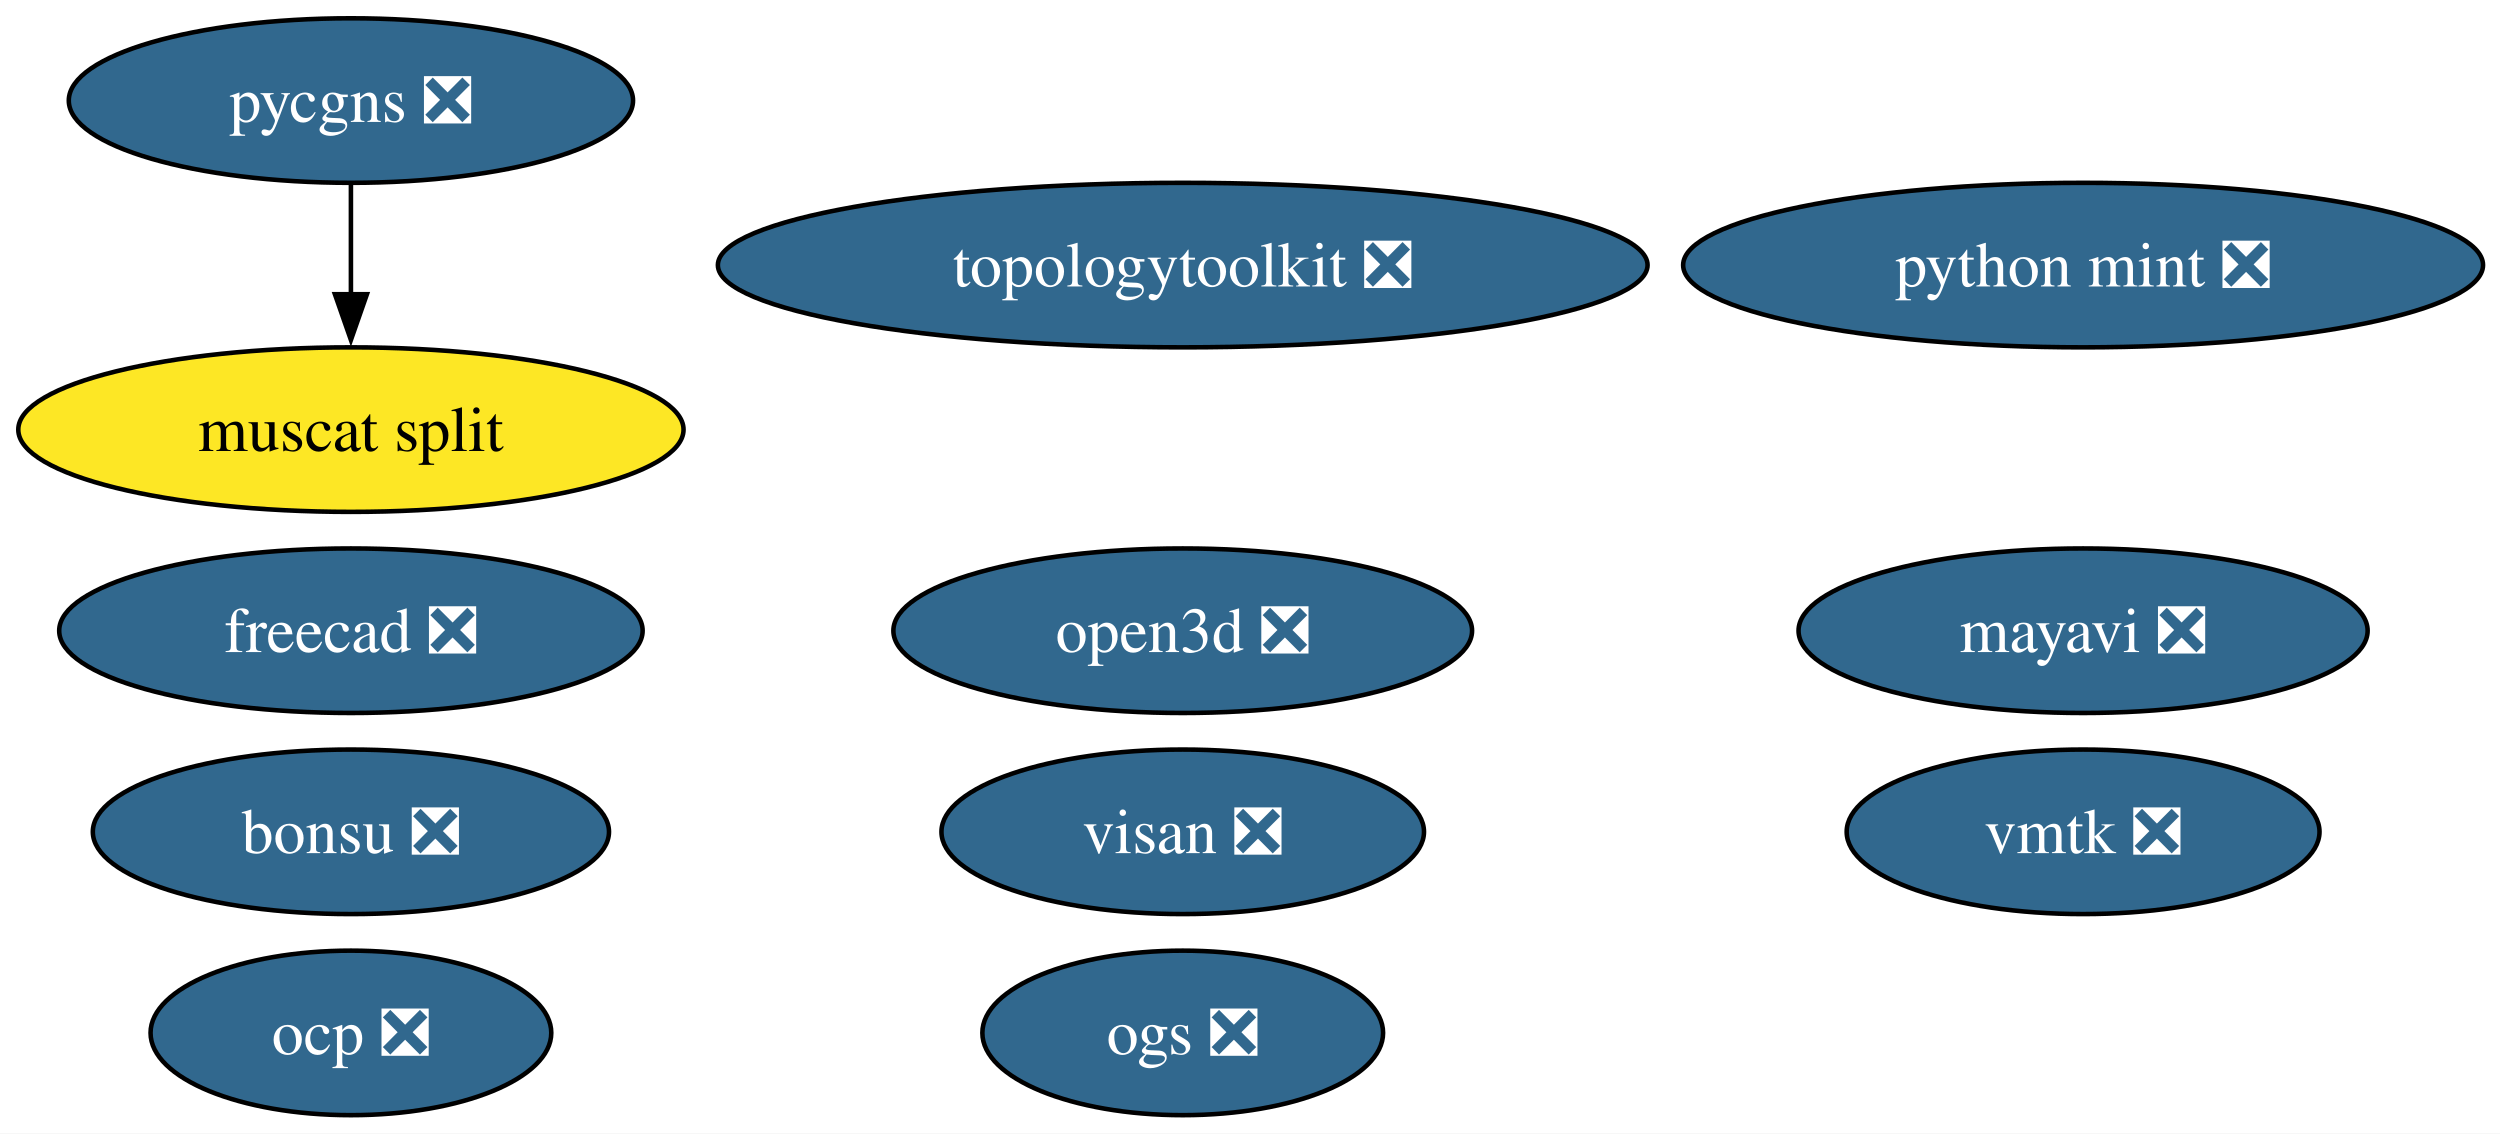
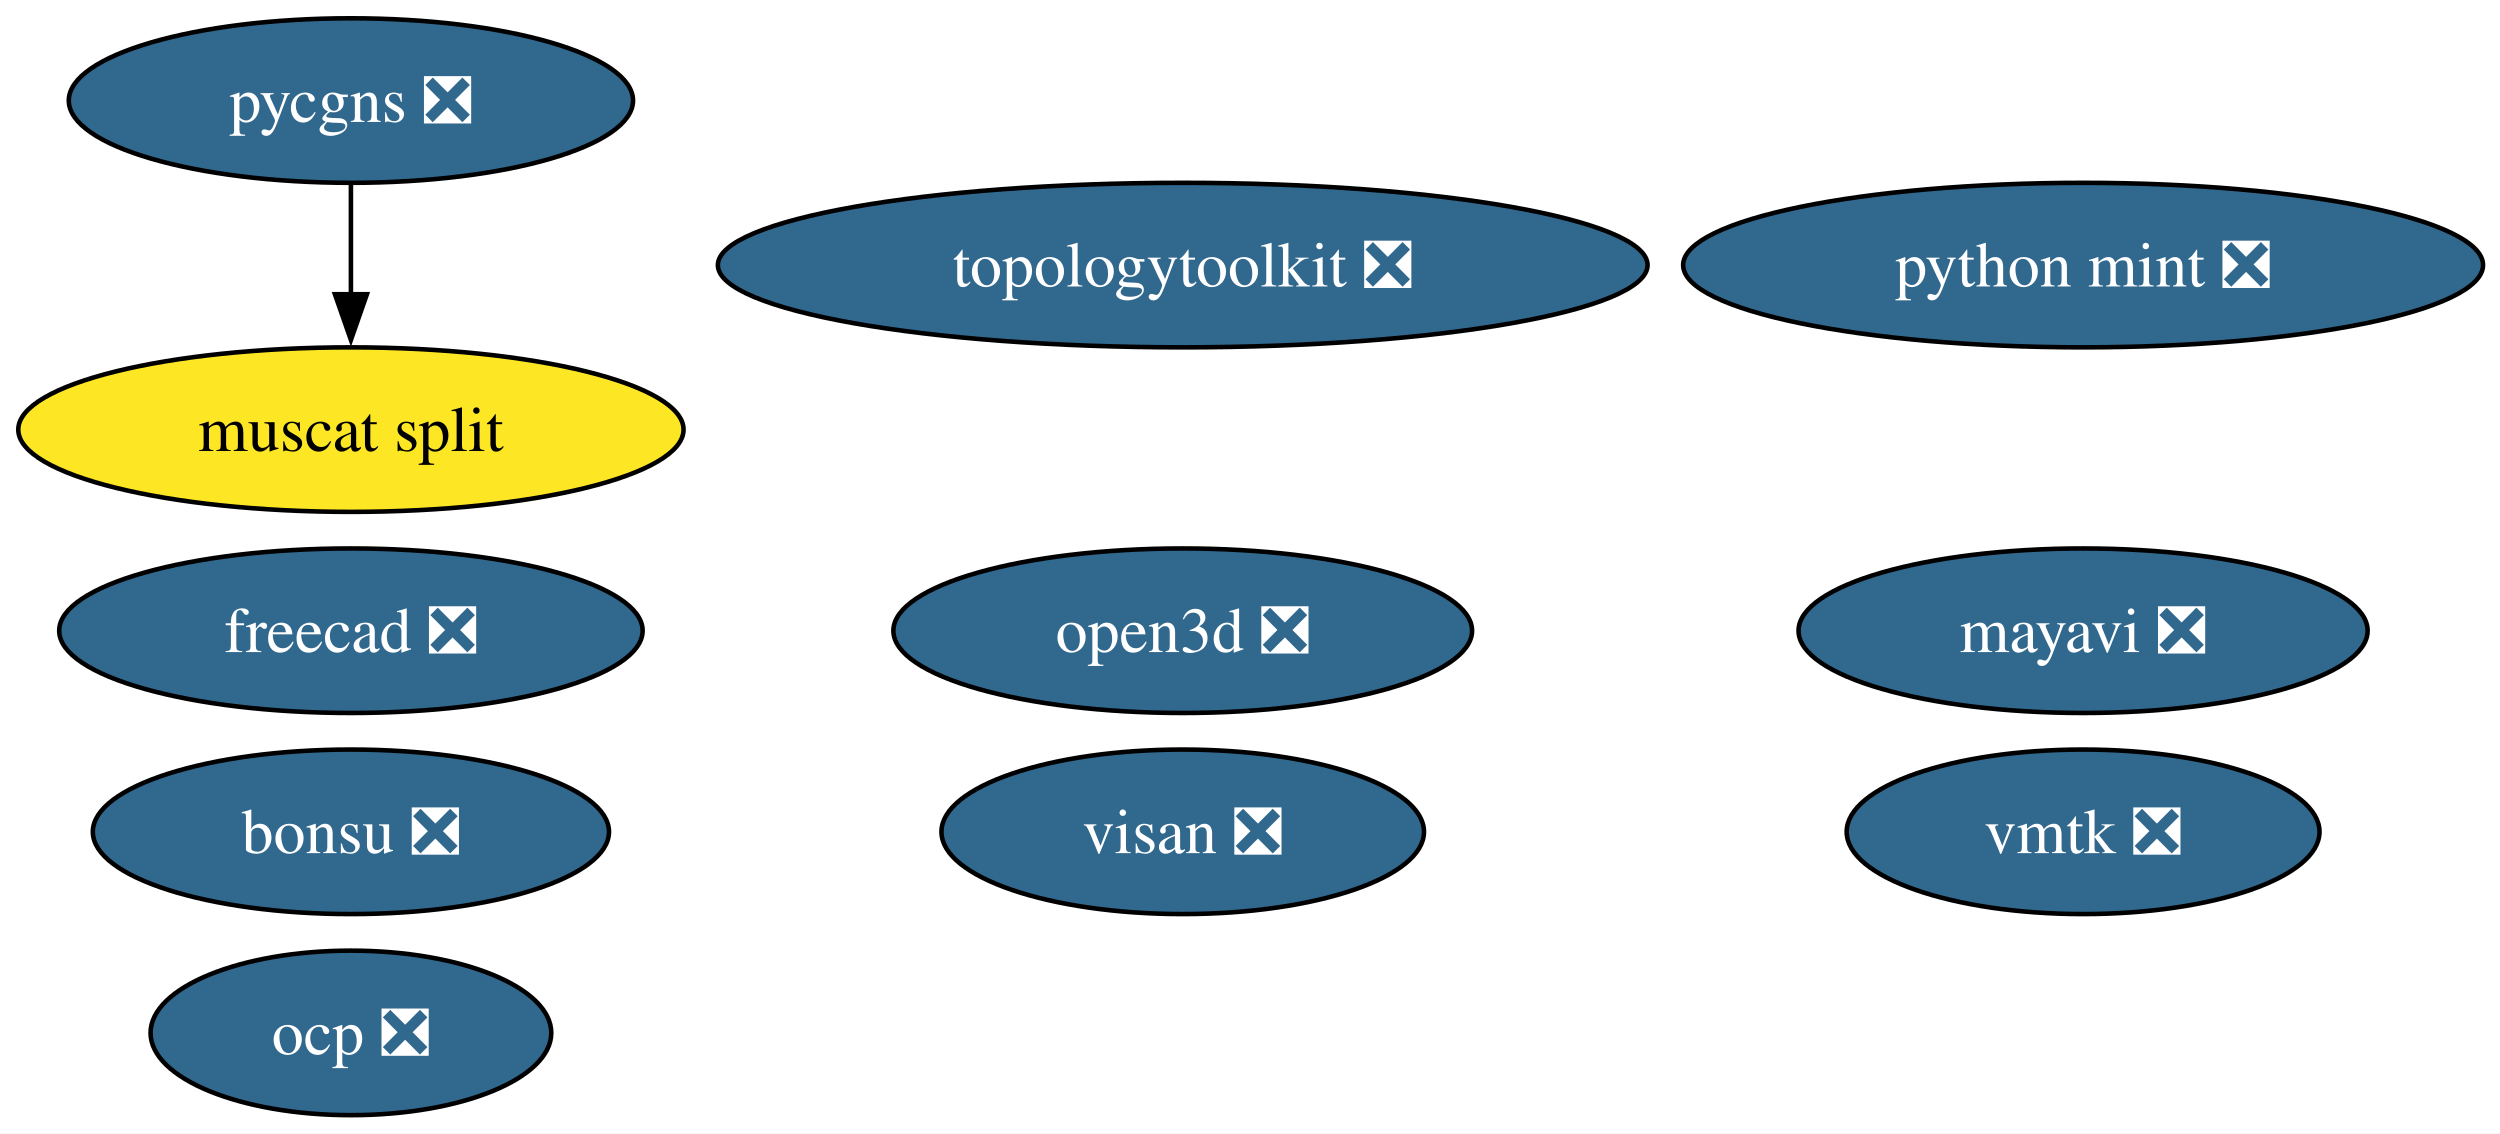
<svg xmlns="http://www.w3.org/2000/svg" xmlns:xlink="http://www.w3.org/1999/xlink" width="547pt" height="248pt" viewBox="0.00 0.00 547.00 248.00">
  <g id="graph0" class="graph" transform="scale(1 1) rotate(0) translate(4 244)">
    <polygon fill="white" stroke="none" points="-4,4 -4,-244 543.29,-244 543.29,4 -4,4" />
    <g id="node1" class="node">
      <g id="a_node1">
        <a xlink:href="https://github.com/conda-forge/mayavi-feedstock/pull/99" xlink:title="mayavi ❎">
          <ellipse fill="#31688e" stroke="black" cx="451.78" cy="-106" rx="62.26" ry="18" />
          <text xml:space="preserve" text-anchor="middle" x="451.78" y="-101.33" font-family="Times,serif" font-size="14.00" fill="white">mayavi ❎</text>
        </a>
      </g>
    </g>
    <g id="node2" class="node">
      <g id="a_node2">
        <a xlink:href="https://github.com/conda-forge/freecad-feedstock/pull/150" xlink:title="freecad ❎">
          <ellipse fill="#31688e" stroke="black" cx="72.78" cy="-106" rx="63.83" ry="18" />
          <text xml:space="preserve" text-anchor="middle" x="72.78" y="-101.33" font-family="Times,serif" font-size="14.00" fill="white">freecad ❎</text>
        </a>
      </g>
    </g>
    <g id="node3" class="node">
      <g id="a_node3">
        <a xlink:href="https://github.com/conda-forge/bonsu-feedstock/pull/84" xlink:title="bonsu ❎">
          <ellipse fill="#31688e" stroke="black" cx="72.78" cy="-62" rx="56.47" ry="18" />
          <text xml:space="preserve" text-anchor="middle" x="72.78" y="-57.33" font-family="Times,serif" font-size="14.00" fill="white">bonsu ❎</text>
        </a>
      </g>
    </g>
    <g id="node4" class="node">
      <g id="a_node4">
        <a xlink:href="https://github.com/conda-forge/topologytoolkit-feedstock/pull/86" xlink:title="topologytoolkit ❎">
          <ellipse fill="#31688e" stroke="black" cx="254.78" cy="-186" rx="101.71" ry="18" />
          <text xml:space="preserve" text-anchor="middle" x="254.78" y="-181.32" font-family="Times,serif" font-size="14.00" fill="white">topologytoolkit ❎</text>
        </a>
      </g>
    </g>
    <g id="node5" class="node">
      <g id="a_node5">
        <a xlink:href="https://github.com/conda-forge/python-mint-feedstock/pull/77" xlink:title="python mint ❎">
          <ellipse fill="#31688e" stroke="black" cx="451.78" cy="-186" rx="87.51" ry="18" />
          <text xml:space="preserve" text-anchor="middle" x="451.78" y="-181.32" font-family="Times,serif" font-size="14.00" fill="white">python mint ❎</text>
        </a>
      </g>
    </g>
    <g id="node6" class="node">
      <g id="a_node6">
        <a xlink:href="https://github.com/conda-forge/pycgns-feedstock/pull/46" xlink:title="pycgns ❎">
          <ellipse fill="#31688e" stroke="black" cx="72.78" cy="-222" rx="61.73" ry="18" />
          <text xml:space="preserve" text-anchor="middle" x="72.78" y="-217.32" font-family="Times,serif" font-size="14.00" fill="white">pycgns ❎</text>
        </a>
      </g>
    </g>
    <g id="node10" class="node">
      <g id="a_node10">
        <a xlink:href="https://github.com/conda-forge/muscat-split-feedstock" xlink:title="muscat split">
          <ellipse fill="#fde725" stroke="black" cx="72.78" cy="-150" rx="72.78" ry="18" />
          <text xml:space="preserve" text-anchor="middle" x="72.78" y="-145.32" font-family="Times,serif" font-size="14.00">muscat split</text>
        </a>
      </g>
    </g>
    <g id="edge1" class="edge">
      <path fill="none" stroke="black" d="M72.78,-203.7C72.78,-196.41 72.78,-187.73 72.78,-179.54" />
      <polygon fill="black" stroke="black" points="76.28,-179.62 72.78,-169.62 69.28,-179.62 76.28,-179.62" />
    </g>
    <g id="node7" class="node">
      <g id="a_node7">
        <a xlink:href="https://github.com/conda-forge/visan-feedstock/pull/31" xlink:title="visan ❎">
          <ellipse fill="#31688e" stroke="black" cx="254.78" cy="-62" rx="52.79" ry="18" />
          <text xml:space="preserve" text-anchor="middle" x="254.78" y="-57.33" font-family="Times,serif" font-size="14.00" fill="white">visan ❎</text>
        </a>
      </g>
    </g>
    <g id="node8" class="node">
      <g id="a_node8">
        <a xlink:href="https://github.com/conda-forge/vmtk-feedstock/pull/34" xlink:title="vmtk ❎">
          <ellipse fill="#31688e" stroke="black" cx="451.78" cy="-62" rx="51.73" ry="18" />
          <text xml:space="preserve" text-anchor="middle" x="451.78" y="-57.33" font-family="Times,serif" font-size="14.00" fill="white">vmtk ❎</text>
        </a>
      </g>
    </g>
    <g id="node9" class="node">
      <g id="a_node9">
        <a xlink:href="https://github.com/conda-forge/ocp-feedstock/pull/70" xlink:title="ocp ❎">
          <ellipse fill="#31688e" stroke="black" cx="72.78" cy="-18" rx="43.84" ry="18" />
          <text xml:space="preserve" text-anchor="middle" x="72.78" y="-13.32" font-family="Times,serif" font-size="14.00" fill="white">ocp ❎</text>
        </a>
      </g>
    </g>
    <g id="node11" class="node">
      <g id="a_node11">
        <a xlink:href="https://github.com/conda-forge/open3d-feedstock/pull/33" xlink:title="open3d ❎">
          <ellipse fill="#31688e" stroke="black" cx="254.78" cy="-106" rx="63.31" ry="18" />
          <text xml:space="preserve" text-anchor="middle" x="254.78" y="-101.33" font-family="Times,serif" font-size="14.00" fill="white">open3d ❎</text>
        </a>
      </g>
    </g>
-     <g id="node12" class="node">
-       <g id="a_node12">
-         <a xlink:href="https://github.com/conda-forge/ogs-feedstock/pull/22" xlink:title="ogs ❎">
-           <ellipse fill="#31688e" stroke="black" cx="254.78" cy="-18" rx="43.84" ry="18" />
-           <text xml:space="preserve" text-anchor="middle" x="254.78" y="-13.32" font-family="Times,serif" font-size="14.00" fill="white">ogs ❎</text>
-         </a>
-       </g>
-     </g>
  </g>
</svg>
